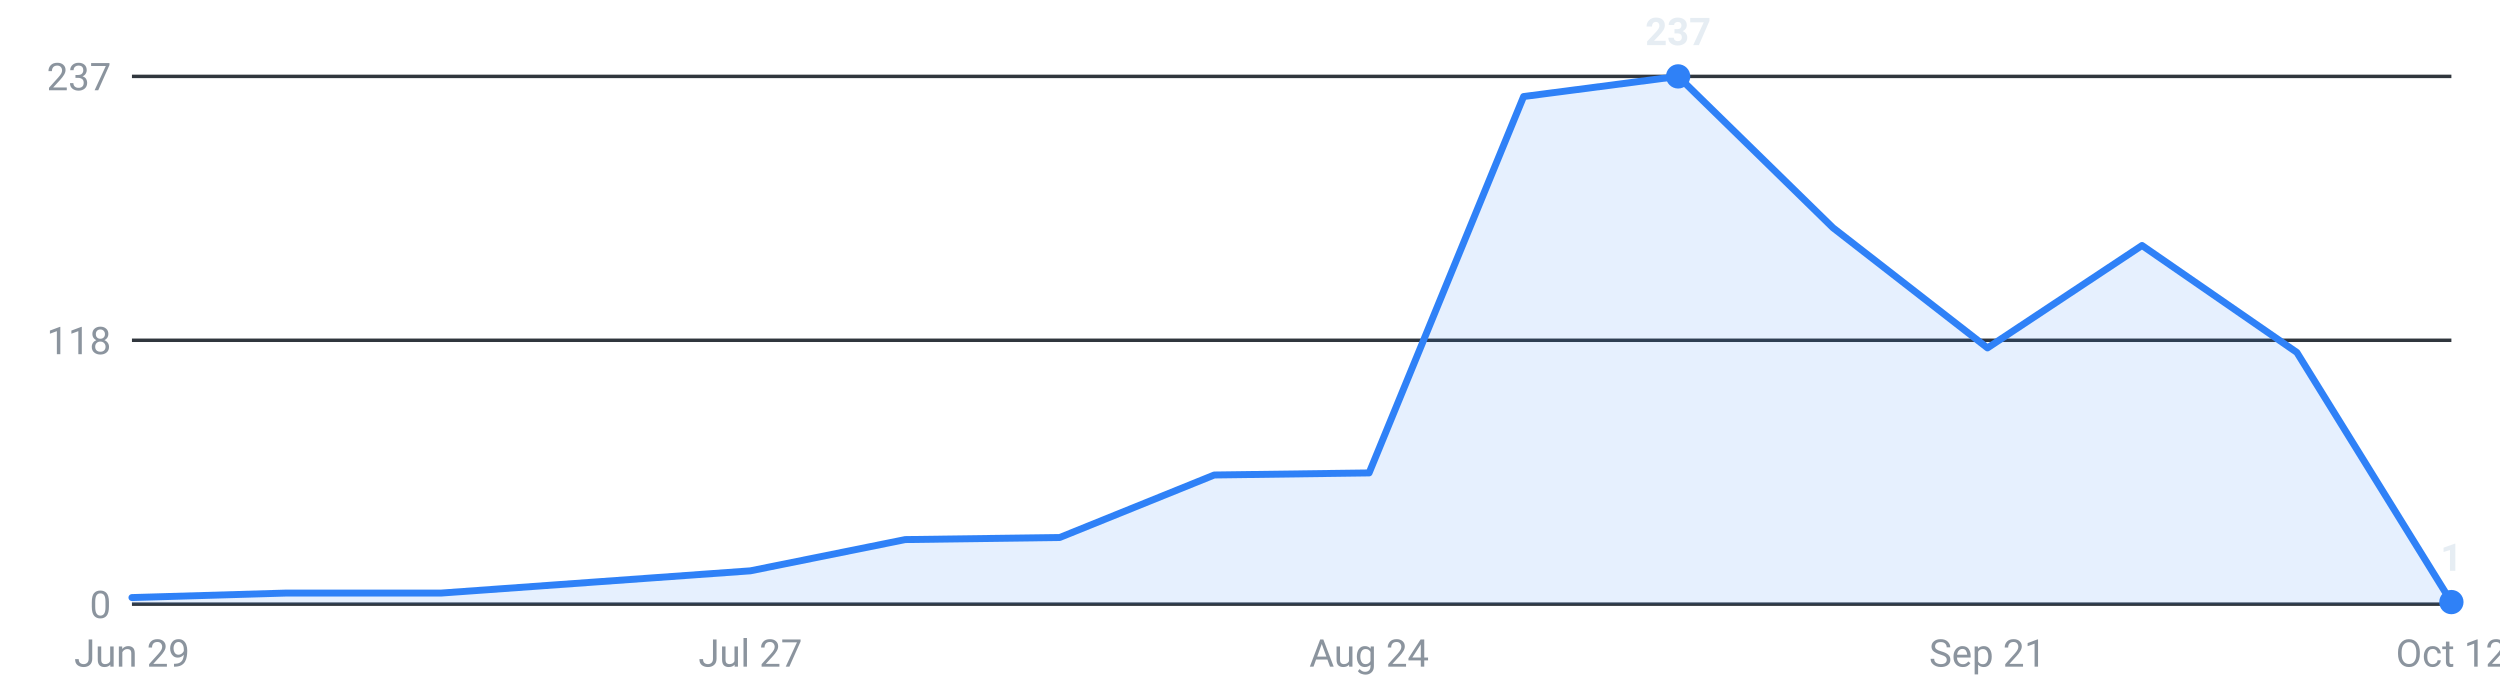
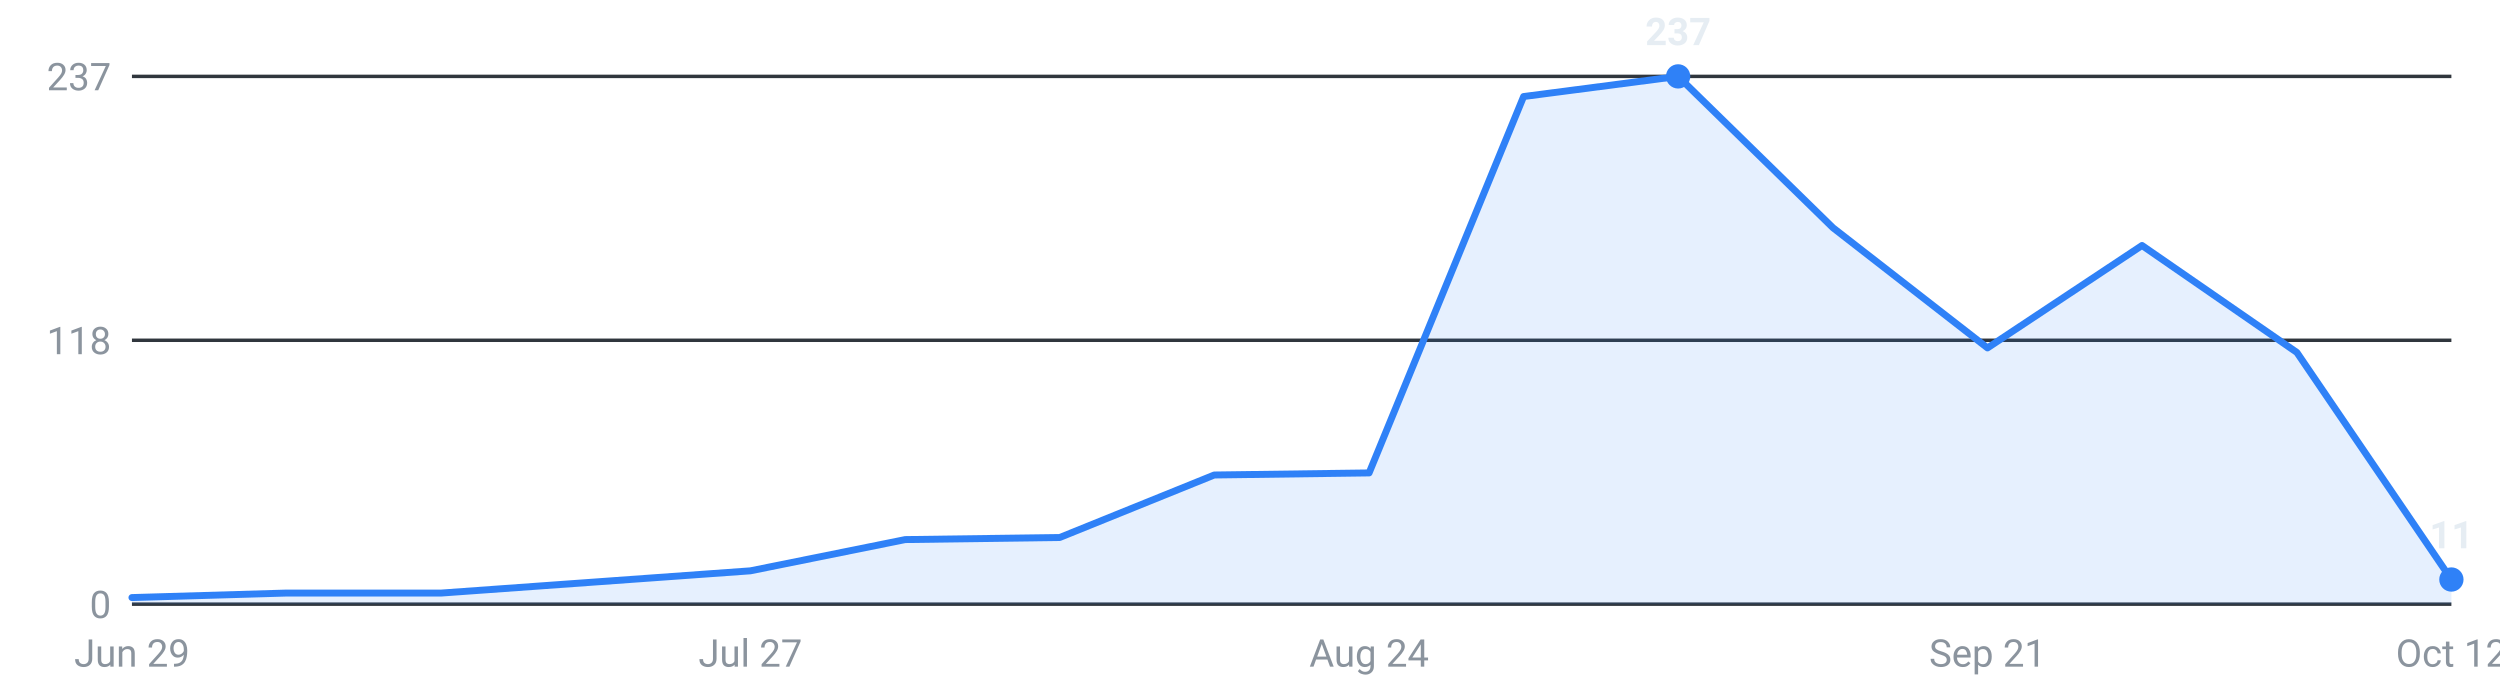
<svg xmlns="http://www.w3.org/2000/svg" viewBox="0 0 720 200" width="720" height="200" role="img" aria-label="Internships posted per week, last 16 weeks">
  <g font-family="-apple-system,Segoe UI,Roboto,sans-serif" font-size="11">
    <line x1="38" y1="174.0" x2="706" y2="174.0" stroke="#30363d" stroke-width="1" />
    <text x="32" y="178.0" text-anchor="end" fill="#8b949e">0</text>
    <line x1="38" y1="98.0" x2="706" y2="98.0" stroke="#30363d" stroke-width="1" />
    <text x="32" y="102.0" text-anchor="end" fill="#8b949e">118</text>
    <line x1="38" y1="22.0" x2="706" y2="22.0" stroke="#30363d" stroke-width="1" />
    <text x="32" y="26.0" text-anchor="end" fill="#8b949e">237</text>
-     <path d="M38.0,174 L38.0,172.1 L82.5,170.8 L127.1,170.8 L171.6,167.6 L216.1,164.4 L260.7,155.4 L305.2,154.8 L349.7,136.8 L394.3,136.2 L438.8,27.8 L483.3,22.0 L527.9,65.6 L572.4,100.2 L616.9,70.7 L661.5,101.5 L706.0,173.4 L706.0,174 Z" fill="#2f81f7" fill-opacity="0.12" />
-     <polyline points="38.0,172.1 82.5,170.8 127.1,170.8 171.6,167.6 216.1,164.4 260.7,155.4 305.2,154.8 349.7,136.8 394.3,136.2 438.8,27.8 483.3,22.0 527.9,65.6 572.4,100.2 616.9,70.7 661.5,101.5 706.0,173.4" fill="none" stroke="#2f81f7" stroke-width="2" stroke-linejoin="round" stroke-linecap="round" />
+     <path d="M38.0,174 L38.0,172.1 L82.5,170.8 L127.1,170.8 L171.6,167.6 L216.1,164.4 L260.7,155.4 L305.2,154.8 L349.7,136.8 L394.3,136.2 L438.8,27.8 L483.3,22.0 L527.9,65.6 L572.4,100.2 L616.9,70.7 L661.5,101.5 L706.0,166.9 L706.0,174 Z" fill="#2f81f7" fill-opacity="0.12" />
+     <polyline points="38.0,172.1 82.5,170.8 127.1,170.8 171.6,167.6 216.1,164.4 260.7,155.4 305.2,154.8 349.7,136.8 394.3,136.2 438.8,27.8 483.3,22.0 527.9,65.6 572.4,100.2 616.9,70.7 661.5,101.5 706.0,166.9" fill="none" stroke="#2f81f7" stroke-width="2" stroke-linejoin="round" stroke-linecap="round" />
    <circle cx="483.3" cy="22.0" r="3.5" fill="#2f81f7" />
    <text x="483.3" y="13.0" text-anchor="middle" fill="#e6edf3" font-weight="600">237</text>
-     <circle cx="706.0" cy="173.4" r="3.5" fill="#2f81f7" />
-     <text x="706.0" y="164.4" text-anchor="middle" fill="#e6edf3" font-weight="600">1</text>
+     <circle cx="706.0" cy="166.9" r="3.5" fill="#2f81f7" />
+     <text x="706.0" y="157.9" text-anchor="middle" fill="#e6edf3" font-weight="600">11</text>
    <text x="38.0" y="192" text-anchor="middle" fill="#8b949e">Jun 29</text>
    <text x="216.1" y="192" text-anchor="middle" fill="#8b949e">Jul 27</text>
    <text x="394.3" y="192" text-anchor="middle" fill="#8b949e">Aug 24</text>
    <text x="572.4" y="192" text-anchor="middle" fill="#8b949e">Sep 21</text>
    <text x="706.0" y="192" text-anchor="middle" fill="#8b949e">Oct 12</text>
  </g>
</svg>
